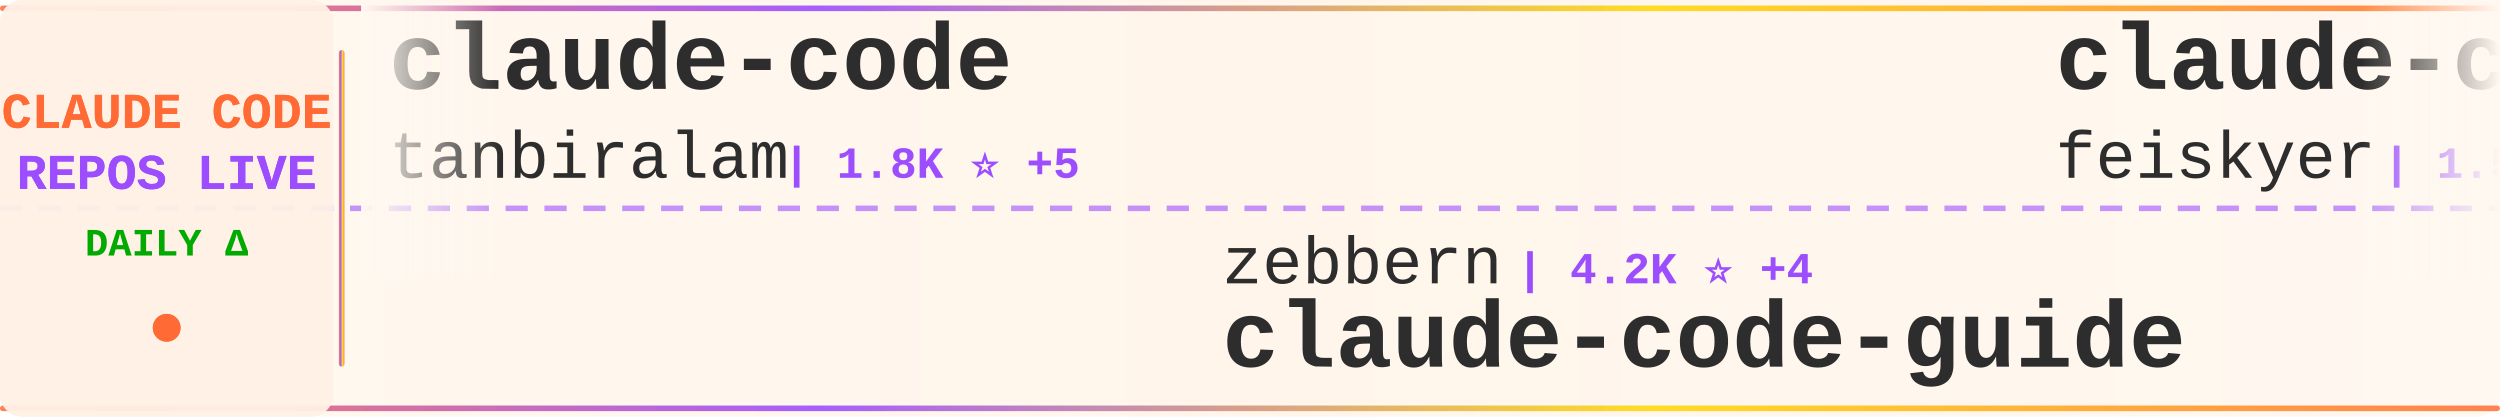
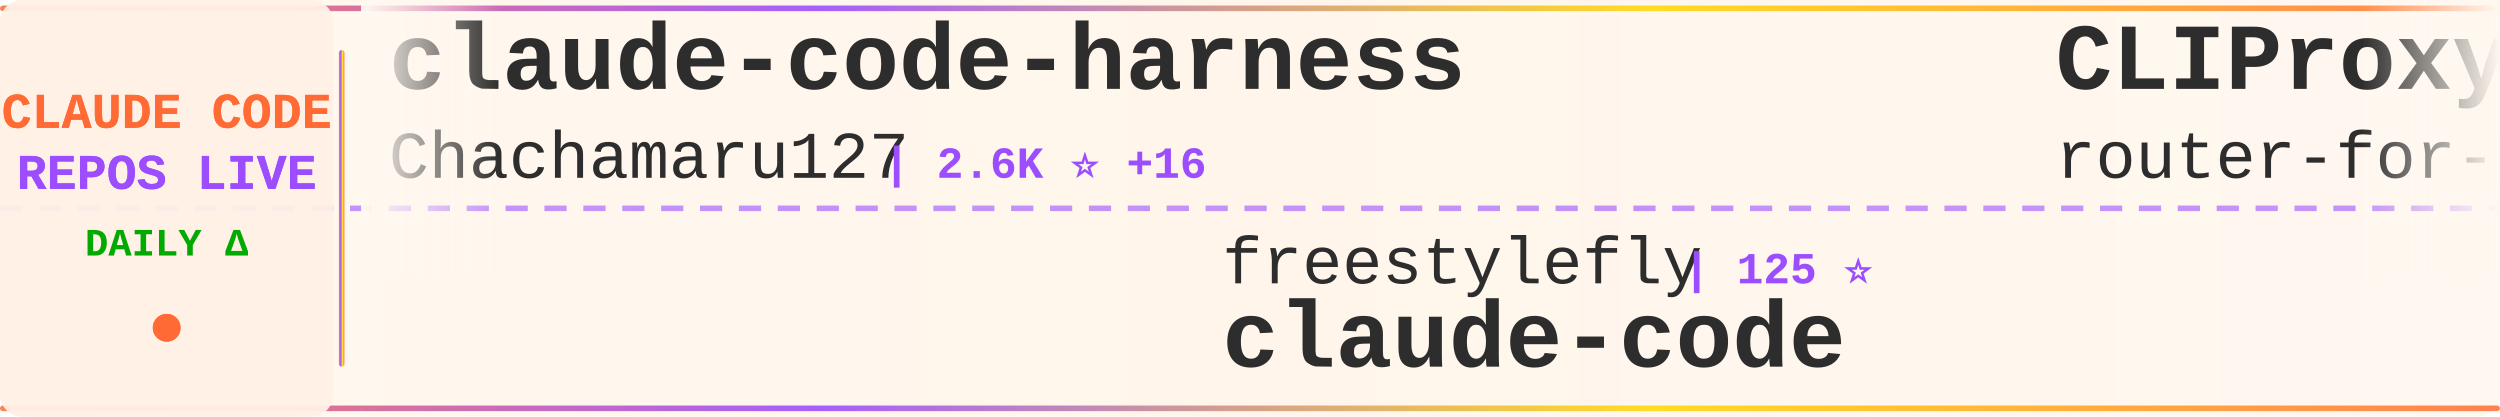
<svg xmlns="http://www.w3.org/2000/svg" width="900" height="150">
  <defs>
    <linearGradient id="tickerBg" x1="0%" y1="0%" x2="100%" y2="0%">
      <stop offset="0%" style="stop-color:#fff8f0;stop-opacity:0.98" />
      <stop offset="50%" style="stop-color:#fff5eb;stop-opacity:1" />
      <stop offset="100%" style="stop-color:#fff8f0;stop-opacity:0.98" />
    </linearGradient>
    <linearGradient id="borderGrad" x1="0%" y1="0%" x2="100%" y2="0%">
      <stop offset="0%" style="stop-color:#FF6B35;stop-opacity:0.85">
        <animate attributeName="stop-opacity" values="0.85;1;0.85" dur="2s" repeatCount="indefinite" />
      </stop>
      <stop offset="33%" style="stop-color:#9C4EFF;stop-opacity:0.9">
        <animate attributeName="stop-opacity" values="0.9;1;0.9" dur="2.2s" repeatCount="indefinite" />
      </stop>
      <stop offset="66%" style="stop-color:#FFD700;stop-opacity:0.85">
        <animate attributeName="stop-opacity" values="0.85;1;0.85" dur="1.8s" repeatCount="indefinite" />
      </stop>
      <stop offset="100%" style="stop-color:#FF6B35;stop-opacity:0.85">
        <animate attributeName="stop-opacity" values="0.85;1;0.85" dur="2s" repeatCount="indefinite" />
      </stop>
    </linearGradient>
    <filter id="textGlow">
      <feGaussianBlur stdDeviation="0.15" result="coloredBlur" />
      <feMerge>
        <feMergeNode in="coloredBlur" />
        <feMergeNode in="SourceGraphic" />
      </feMerge>
    </filter>
    <filter id="metricGlow">
      <feGaussianBlur stdDeviation="0.2" result="coloredBlur" />
      <feMerge>
        <feMergeNode in="coloredBlur" />
        <feMergeNode in="SourceGraphic" />
      </feMerge>
    </filter>
    <linearGradient id="leftFade" x1="0%" y1="0%" x2="100%" y2="0%">
      <stop offset="0%" style="stop-color:#fff8f0;stop-opacity:1" />
      <stop offset="100%" style="stop-color:#fff8f0;stop-opacity:0" />
    </linearGradient>
    <linearGradient id="rightFade" x1="0%" y1="0%" x2="100%" y2="0%">
      <stop offset="0%" style="stop-color:#fff8f0;stop-opacity:0" />
      <stop offset="100%" style="stop-color:#fff8f0;stop-opacity:1" />
    </linearGradient>
  </defs>
  <rect width="900" height="150" fill="url(#tickerBg)" rx="8" />
  <rect x="0" y="2" width="900" height="2" fill="url(#borderGrad)" rx="1" />
  <rect x="0" y="146" width="900" height="2" fill="url(#borderGrad)" rx="1" />
  <line x1="0" y1="75" x2="900" y2="75" stroke="#9C4EFF" stroke-width="2" stroke-dasharray="8 6" opacity="0.6" />
  <rect x="0" y="0" width="120" height="150" fill="#fff0e6" opacity="0.95" rx="8" />
  <text x="60" y="46" font-family="'Courier New', monospace" font-size="18" font-weight="bold" fill="#FF6B35" text-anchor="middle" filter="url(#textGlow)">
    CLAUDE CODE
  </text>
  <text x="60" y="68" font-family="'Courier New', monospace" font-size="18" font-weight="bold" fill="#9C4EFF" text-anchor="middle" filter="url(#textGlow)">
    REPOS LIVE
  </text>
  <text x="60" y="92" font-family="'Courier New', monospace" font-size="14" font-weight="bold" fill="#00aa00" text-anchor="middle">
    DAILY Δ
  </text>
  <circle cx="60" cy="118" r="5" fill="#FF6B35" filter="url(#metricGlow)">
    <animate attributeName="r" values="4;6;4" dur="1.5s" repeatCount="indefinite" />
    <animate attributeName="opacity" values="0.6;1;0.6" dur="1.5s" repeatCount="indefinite" />
  </circle>
  <rect x="122" y="18" width="2" height="114" fill="url(#borderGrad)" rx="1" />
  <clipPath id="tickerClip">
    <rect x="130" y="0" width="770" height="150" />
  </clipPath>
  <g clip-path="url(#tickerClip)">
    <g id="tickerItems">
      <animateTransform attributeName="transform" attributeType="XML" type="translate" from="0 0" to="-3000 0" dur="54s" repeatCount="indefinite" />
      <g transform="translate(0, 0)">
-         <text x="140" y="32" font-family="'Courier New', monospace" font-size="34" font-weight="bold" fill="#2d2d2d">claude-code</text>
-         <text x="140" y="64" font-family="'Courier New', monospace" font-size="24" font-weight="normal" fill="#2d2d2d" opacity="1.0">tanbiralam</text>
-         <text x="282" y="64" font-family="'Courier New', monospace" font-size="16" font-weight="bold" fill="#9C4EFF"> | 1.8K ⭐ +5</text>
+         <text x="140" y="32" font-family="'Courier New', monospace" font-size="34" font-weight="bold" fill="#2d2d2d">claude-code-harness</text>
+         <text x="140" y="64" font-family="'Courier New', monospace" font-size="24" font-weight="normal" fill="#2d2d2d" opacity="1.0">Chachamaru127</text>
+         <text x="318" y="64" font-family="'Courier New', monospace" font-size="16" font-weight="bold" fill="#9C4EFF"> | 2.6K ⭐ +16</text>
      </g>
      <g transform="translate(300, 0)">
-         <text x="140" y="102" font-family="'Courier New', monospace" font-size="24" font-weight="normal" fill="#2d2d2d" opacity="1.0">zebbern</text>
-         <text x="246" y="102" font-family="'Courier New', monospace" font-size="16" font-weight="bold" fill="#9C4EFF"> | 4.2K ⭐ +4</text>
-         <text x="140" y="132" font-family="'Courier New', monospace" font-size="34" font-weight="bold" fill="#2d2d2d">claude-code-guide</text>
+         <text x="140" y="102" font-family="'Courier New', monospace" font-size="24" font-weight="normal" fill="#2d2d2d" opacity="1.0">freestylefly</text>
+         <text x="306" y="102" font-family="'Courier New', monospace" font-size="16" font-weight="bold" fill="#9C4EFF"> | 125 ⭐</text>
+         <text x="140" y="132" font-family="'Courier New', monospace" font-size="34" font-weight="bold" fill="#2d2d2d">claude-code</text>
      </g>
      <g transform="translate(600, 0)">
-         <text x="140" y="32" font-family="'Courier New', monospace" font-size="34" font-weight="bold" fill="#2d2d2d">claude-code-settings</text>
-         <text x="140" y="64" font-family="'Courier New', monospace" font-size="24" font-weight="normal" fill="#2d2d2d" opacity="1.0">feiskyer</text>
-         <text x="258" y="64" font-family="'Courier New', monospace" font-size="16" font-weight="bold" fill="#9C4EFF"> | 1.5K ⭐ +1</text>
+         <text x="140" y="32" font-family="'Courier New', monospace" font-size="34" font-weight="bold" fill="#2d2d2d">CLIProxyAPI</text>
+         <text x="140" y="64" font-family="'Courier New', monospace" font-size="24" font-weight="normal" fill="#2d2d2d" opacity="1.0">router-for-me</text>
+         <text x="318" y="64" font-family="'Courier New', monospace" font-size="16" font-weight="bold" fill="#9C4EFF"> | 36.2K ⭐ +85</text>
      </g>
      <g transform="translate(900, 0)">
-         <text x="140" y="102" font-family="'Courier New', monospace" font-size="24" font-weight="normal" fill="#2d2d2d" opacity="1.0">huangserva</text>
-         <text x="282" y="102" font-family="'Courier New', monospace" font-size="16" font-weight="bold" fill="#9C4EFF"> | 597 ⭐</text>
-         <text x="140" y="132" font-family="'Courier New', monospace" font-size="34" font-weight="bold" fill="#2d2d2d">claude-code-cli</text>
+         <text x="140" y="102" font-family="'Courier New', monospace" font-size="24" font-weight="normal" fill="#2d2d2d" opacity="1.0">Tinkeringg-Lab</text>
+         <text x="330" y="102" font-family="'Courier New', monospace" font-size="16" font-weight="bold" fill="#9C4EFF"> | 205 ⭐</text>
+         <text x="140" y="132" font-family="'Courier New', monospace" font-size="34" font-weight="bold" fill="#2d2d2d">claude-code</text>
      </g>
      <g transform="translate(1200, 0)">
-         <text x="140" y="32" font-family="'Courier New', monospace" font-size="34" font-weight="bold" fill="#2d2d2d">claude-skills</text>
-         <text x="140" y="64" font-family="'Courier New', monospace" font-size="24" font-weight="normal" fill="#2d2d2d" opacity="1.0">alirezarezvani</text>
-         <text x="330" y="64" font-family="'Courier New', monospace" font-size="16" font-weight="bold" fill="#9C4EFF"> | 17.3K ⭐ +95</text>
+         <text x="140" y="32" font-family="'Courier New', monospace" font-size="34" font-weight="bold" fill="#2d2d2d">claude-code-rust</text>
+         <text x="140" y="64" font-family="'Courier New', monospace" font-size="24" font-weight="normal" fill="#2d2d2d" opacity="1.0">lorryjovens-hub</text>
+         <text x="342" y="64" font-family="'Courier New', monospace" font-size="16" font-weight="bold" fill="#9C4EFF"> | 1.6K ⭐ +2</text>
      </g>
      <g transform="translate(1500, 0)">
-         <text x="140" y="102" font-family="'Courier New', monospace" font-size="24" font-weight="normal" fill="#2d2d2d" opacity="1.0">isboyjc</text>
-         <text x="246" y="102" font-family="'Courier New', monospace" font-size="16" font-weight="bold" fill="#9C4EFF"> | 158 ⭐</text>
-         <text x="140" y="132" font-family="'Courier New', monospace" font-size="34" font-weight="bold" fill="#2d2d2d">claude-code</text>
+         <text x="140" y="102" font-family="'Courier New', monospace" font-size="24" font-weight="normal" fill="#2d2d2d" opacity="1.0">FlorianBruniaux</text>
+         <text x="342" y="102" font-family="'Courier New', monospace" font-size="16" font-weight="bold" fill="#9C4EFF"> | 4.7K ⭐ +16</text>
+         <text x="140" y="132" font-family="'Courier New', monospace" font-size="34" font-weight="bold" fill="#2d2d2d">claude-code-ultimate-gui...</text>
      </g>
      <g transform="translate(1800, 0)">
-         <text x="140" y="32" font-family="'Courier New', monospace" font-size="34" font-weight="bold" fill="#2d2d2d">claude-code-prompts</text>
-         <text x="140" y="64" font-family="'Courier New', monospace" font-size="24" font-weight="normal" fill="#2d2d2d" opacity="1.0">repowise-dev</text>
-         <text x="306" y="64" font-family="'Courier New', monospace" font-size="16" font-weight="bold" fill="#9C4EFF"> | 1.1K ⭐ +6</text>
+         <text x="140" y="32" font-family="'Courier New', monospace" font-size="34" font-weight="bold" fill="#2d2d2d">Claude-Code-Game-Studios</text>
+         <text x="140" y="64" font-family="'Courier New', monospace" font-size="24" font-weight="normal" fill="#2d2d2d" opacity="1.0">Donchitos</text>
+         <text x="270" y="64" font-family="'Courier New', monospace" font-size="16" font-weight="bold" fill="#9C4EFF"> | 21.0K ⭐ +78</text>
      </g>
      <g transform="translate(2100, 0)">
-         <text x="140" y="102" font-family="'Courier New', monospace" font-size="24" font-weight="normal" fill="#2d2d2d" opacity="1.0">LING71671</text>
-         <text x="270" y="102" font-family="'Courier New', monospace" font-size="16" font-weight="bold" fill="#9C4EFF"> | 875 ⭐</text>
-         <text x="140" y="132" font-family="'Courier New', monospace" font-size="34" font-weight="bold" fill="#2d2d2d">Open-ClaudeCode</text>
+         <text x="140" y="102" font-family="'Courier New', monospace" font-size="24" font-weight="normal" fill="#2d2d2d" opacity="1.0">pengchengneo</text>
+         <text x="306" y="102" font-family="'Courier New', monospace" font-size="16" font-weight="bold" fill="#9C4EFF"> | 1.5K ⭐ +5</text>
+         <text x="140" y="132" font-family="'Courier New', monospace" font-size="34" font-weight="bold" fill="#2d2d2d">Claude-Code</text>
      </g>
      <g transform="translate(2400, 0)">
        <text x="140" y="32" font-family="'Courier New', monospace" font-size="34" font-weight="bold" fill="#2d2d2d">Claude-Code-Workflow</text>
        <text x="140" y="64" font-family="'Courier New', monospace" font-size="24" font-weight="normal" fill="#2d2d2d" opacity="1.0">catlog22</text>
        <text x="258" y="64" font-family="'Courier New', monospace" font-size="16" font-weight="bold" fill="#9C4EFF"> | 2.1K ⭐ +5</text>
      </g>
      <g transform="translate(2700, 0)">
-         <text x="140" y="102" font-family="'Courier New', monospace" font-size="24" font-weight="normal" fill="#2d2d2d" opacity="1.0">rohitg00</text>
-         <text x="258" y="102" font-family="'Courier New', monospace" font-size="16" font-weight="bold" fill="#9C4EFF"> | 2.0K ⭐ +17</text>
-         <text x="140" y="132" font-family="'Courier New', monospace" font-size="34" font-weight="bold" fill="#2d2d2d">awesome-claude-code-tool...</text>
+         <text x="140" y="102" font-family="'Courier New', monospace" font-size="24" font-weight="normal" fill="#2d2d2d" opacity="1.0">lst97</text>
+         <text x="222" y="102" font-family="'Courier New', monospace" font-size="16" font-weight="bold" fill="#9C4EFF"> | 1.6K ⭐ +1</text>
+         <text x="140" y="132" font-family="'Courier New', monospace" font-size="34" font-weight="bold" fill="#2d2d2d">claude-code-sub-agents</text>
      </g>
      <g transform="translate(3000, 0)">
-         <text x="140" y="32" font-family="'Courier New', monospace" font-size="34" font-weight="bold" fill="#2d2d2d">claude-code</text>
-         <text x="140" y="64" font-family="'Courier New', monospace" font-size="24" font-weight="normal" fill="#2d2d2d" opacity="1.0">tanbiralam</text>
-         <text x="282" y="64" font-family="'Courier New', monospace" font-size="16" font-weight="bold" fill="#9C4EFF"> | 1.8K ⭐ +5</text>
+         <text x="140" y="32" font-family="'Courier New', monospace" font-size="34" font-weight="bold" fill="#2d2d2d">claude-code-harness</text>
+         <text x="140" y="64" font-family="'Courier New', monospace" font-size="24" font-weight="normal" fill="#2d2d2d" opacity="1.0">Chachamaru127</text>
+         <text x="318" y="64" font-family="'Courier New', monospace" font-size="16" font-weight="bold" fill="#9C4EFF"> | 2.6K ⭐ +16</text>
      </g>
      <g transform="translate(3300, 0)">
-         <text x="140" y="102" font-family="'Courier New', monospace" font-size="24" font-weight="normal" fill="#2d2d2d" opacity="1.0">zebbern</text>
-         <text x="246" y="102" font-family="'Courier New', monospace" font-size="16" font-weight="bold" fill="#9C4EFF"> | 4.2K ⭐ +4</text>
-         <text x="140" y="132" font-family="'Courier New', monospace" font-size="34" font-weight="bold" fill="#2d2d2d">claude-code-guide</text>
+         <text x="140" y="102" font-family="'Courier New', monospace" font-size="24" font-weight="normal" fill="#2d2d2d" opacity="1.0">freestylefly</text>
+         <text x="306" y="102" font-family="'Courier New', monospace" font-size="16" font-weight="bold" fill="#9C4EFF"> | 125 ⭐</text>
+         <text x="140" y="132" font-family="'Courier New', monospace" font-size="34" font-weight="bold" fill="#2d2d2d">claude-code</text>
      </g>
      <g transform="translate(3600, 0)">
-         <text x="140" y="32" font-family="'Courier New', monospace" font-size="34" font-weight="bold" fill="#2d2d2d">claude-code-settings</text>
-         <text x="140" y="64" font-family="'Courier New', monospace" font-size="24" font-weight="normal" fill="#2d2d2d" opacity="1.0">feiskyer</text>
-         <text x="258" y="64" font-family="'Courier New', monospace" font-size="16" font-weight="bold" fill="#9C4EFF"> | 1.5K ⭐ +1</text>
+         <text x="140" y="32" font-family="'Courier New', monospace" font-size="34" font-weight="bold" fill="#2d2d2d">CLIProxyAPI</text>
+         <text x="140" y="64" font-family="'Courier New', monospace" font-size="24" font-weight="normal" fill="#2d2d2d" opacity="1.0">router-for-me</text>
+         <text x="318" y="64" font-family="'Courier New', monospace" font-size="16" font-weight="bold" fill="#9C4EFF"> | 36.2K ⭐ +85</text>
      </g>
      <g transform="translate(3900, 0)">
-         <text x="140" y="102" font-family="'Courier New', monospace" font-size="24" font-weight="normal" fill="#2d2d2d" opacity="1.0">huangserva</text>
-         <text x="282" y="102" font-family="'Courier New', monospace" font-size="16" font-weight="bold" fill="#9C4EFF"> | 597 ⭐</text>
-         <text x="140" y="132" font-family="'Courier New', monospace" font-size="34" font-weight="bold" fill="#2d2d2d">claude-code-cli</text>
+         <text x="140" y="102" font-family="'Courier New', monospace" font-size="24" font-weight="normal" fill="#2d2d2d" opacity="1.0">Tinkeringg-Lab</text>
+         <text x="330" y="102" font-family="'Courier New', monospace" font-size="16" font-weight="bold" fill="#9C4EFF"> | 205 ⭐</text>
+         <text x="140" y="132" font-family="'Courier New', monospace" font-size="34" font-weight="bold" fill="#2d2d2d">claude-code</text>
      </g>
    </g>
  </g>
  <rect x="130" y="0" width="50" height="100" fill="url(#leftFade)" />
  <rect x="850" y="0" width="50" height="100" fill="url(#rightFade)" />
</svg>
